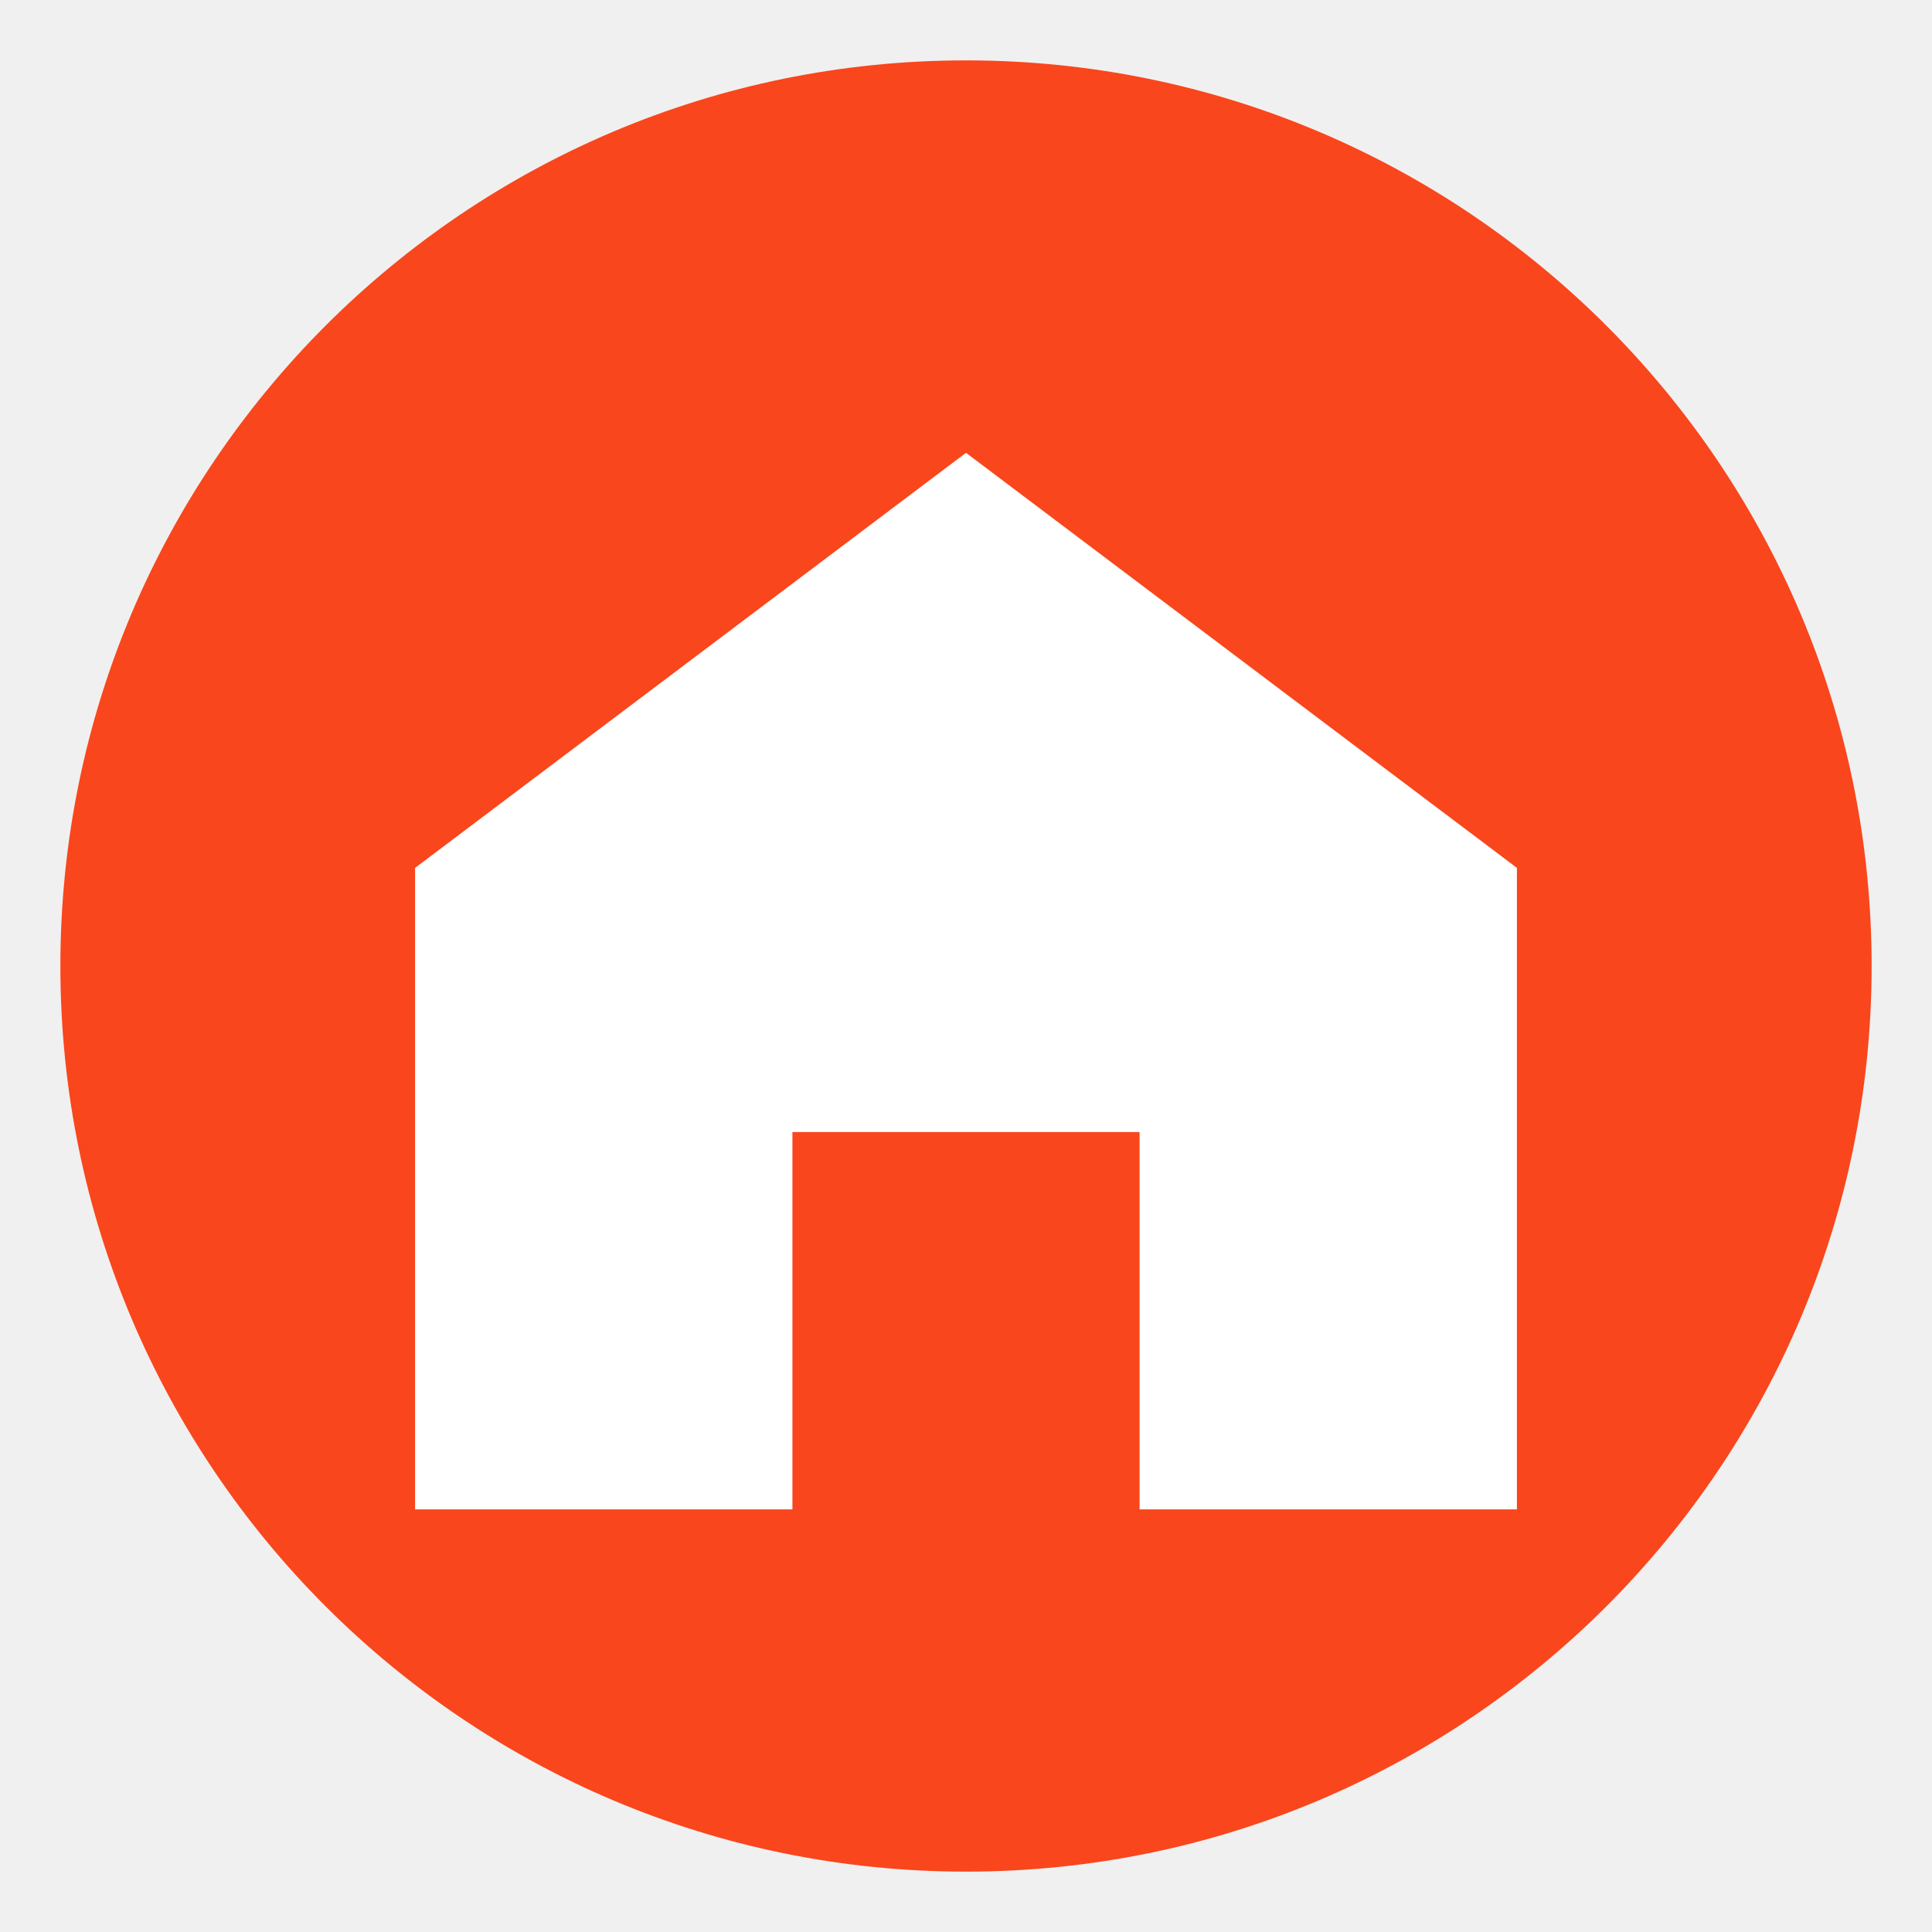
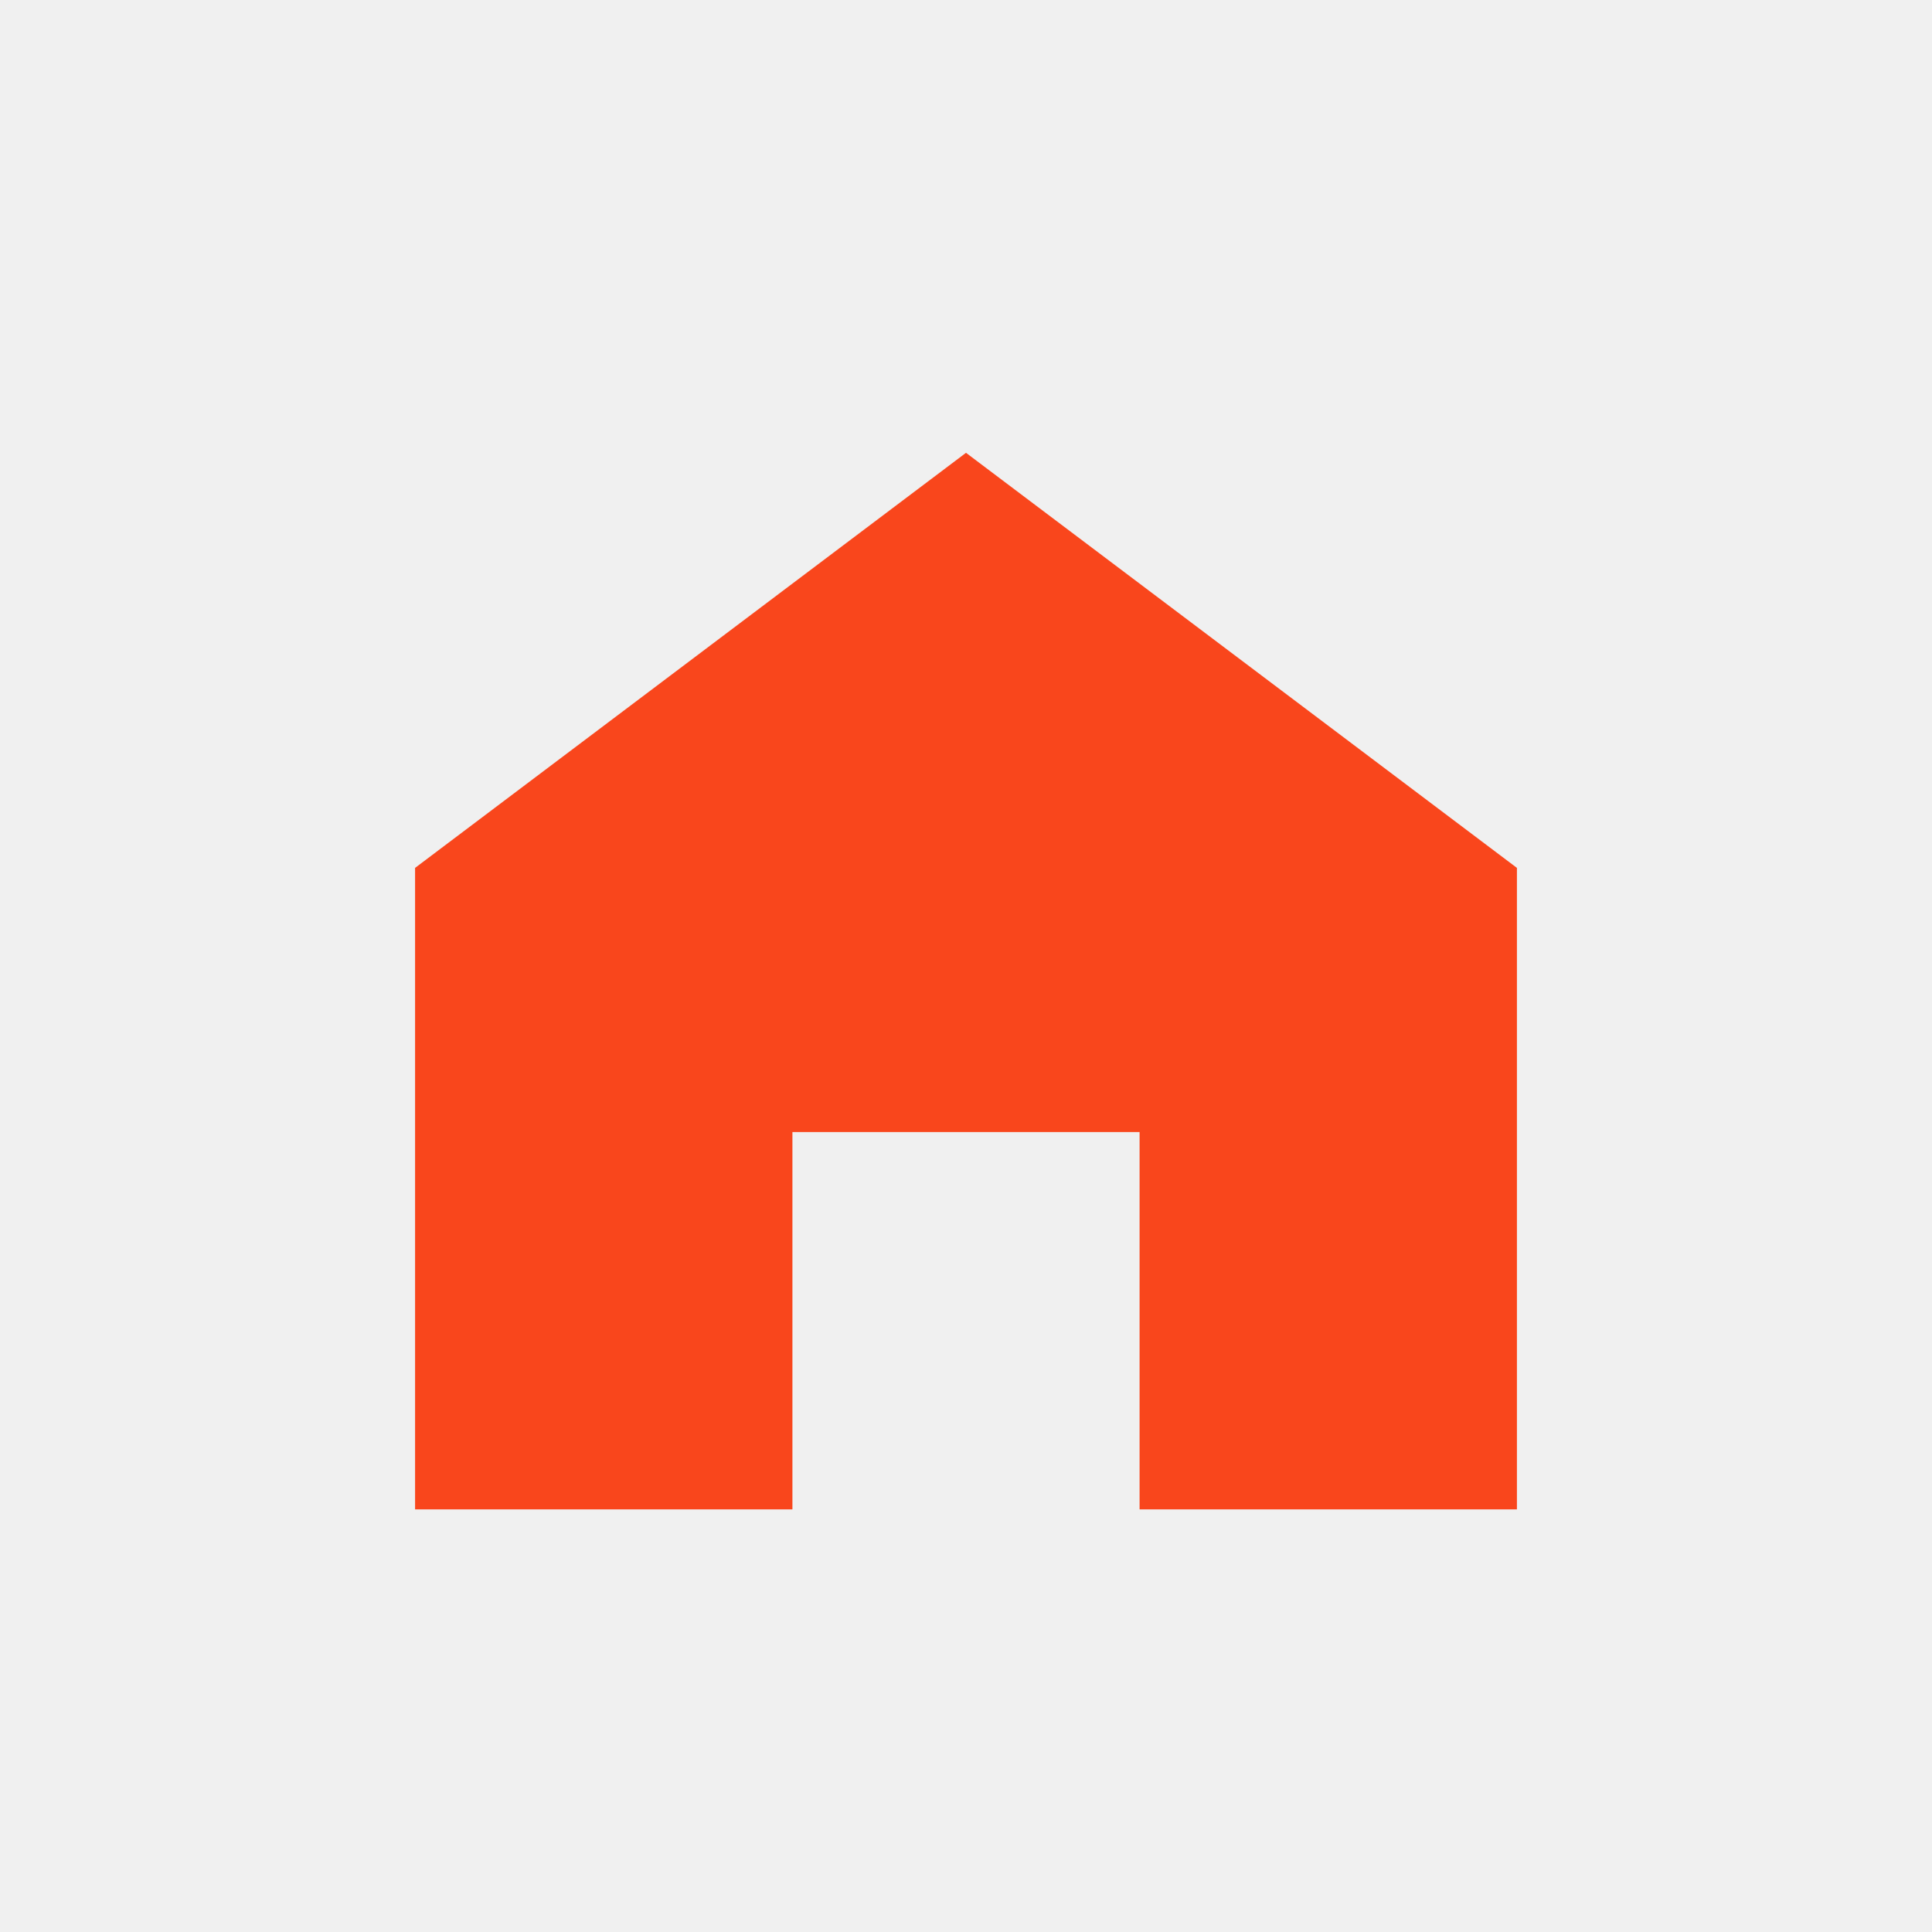
<svg xmlns="http://www.w3.org/2000/svg" viewBox="0 0 512 512" width="512" height="512">
-   <defs>
-     <clipPath id="circle-clip">
-       <circle cx="256" cy="256" r="240" />
-     </clipPath>
-   </defs>
-   <circle cx="256" cy="256" r="240" fill="#F9461C" />
-   <g clip-path="url(#circle-clip)">
-     <path d="M 256 120 L 110 230 V 400 H 210 V 300 H 302 V 400 H 402 V 230 Z" fill="#FFFFFF" />
-   </g>
+   <path d="M 256 120 L 110 230 V 400 H 210 V 300 H 302 V 400 H 402 V 230 Z" fill="#F9461C" />
</svg>
